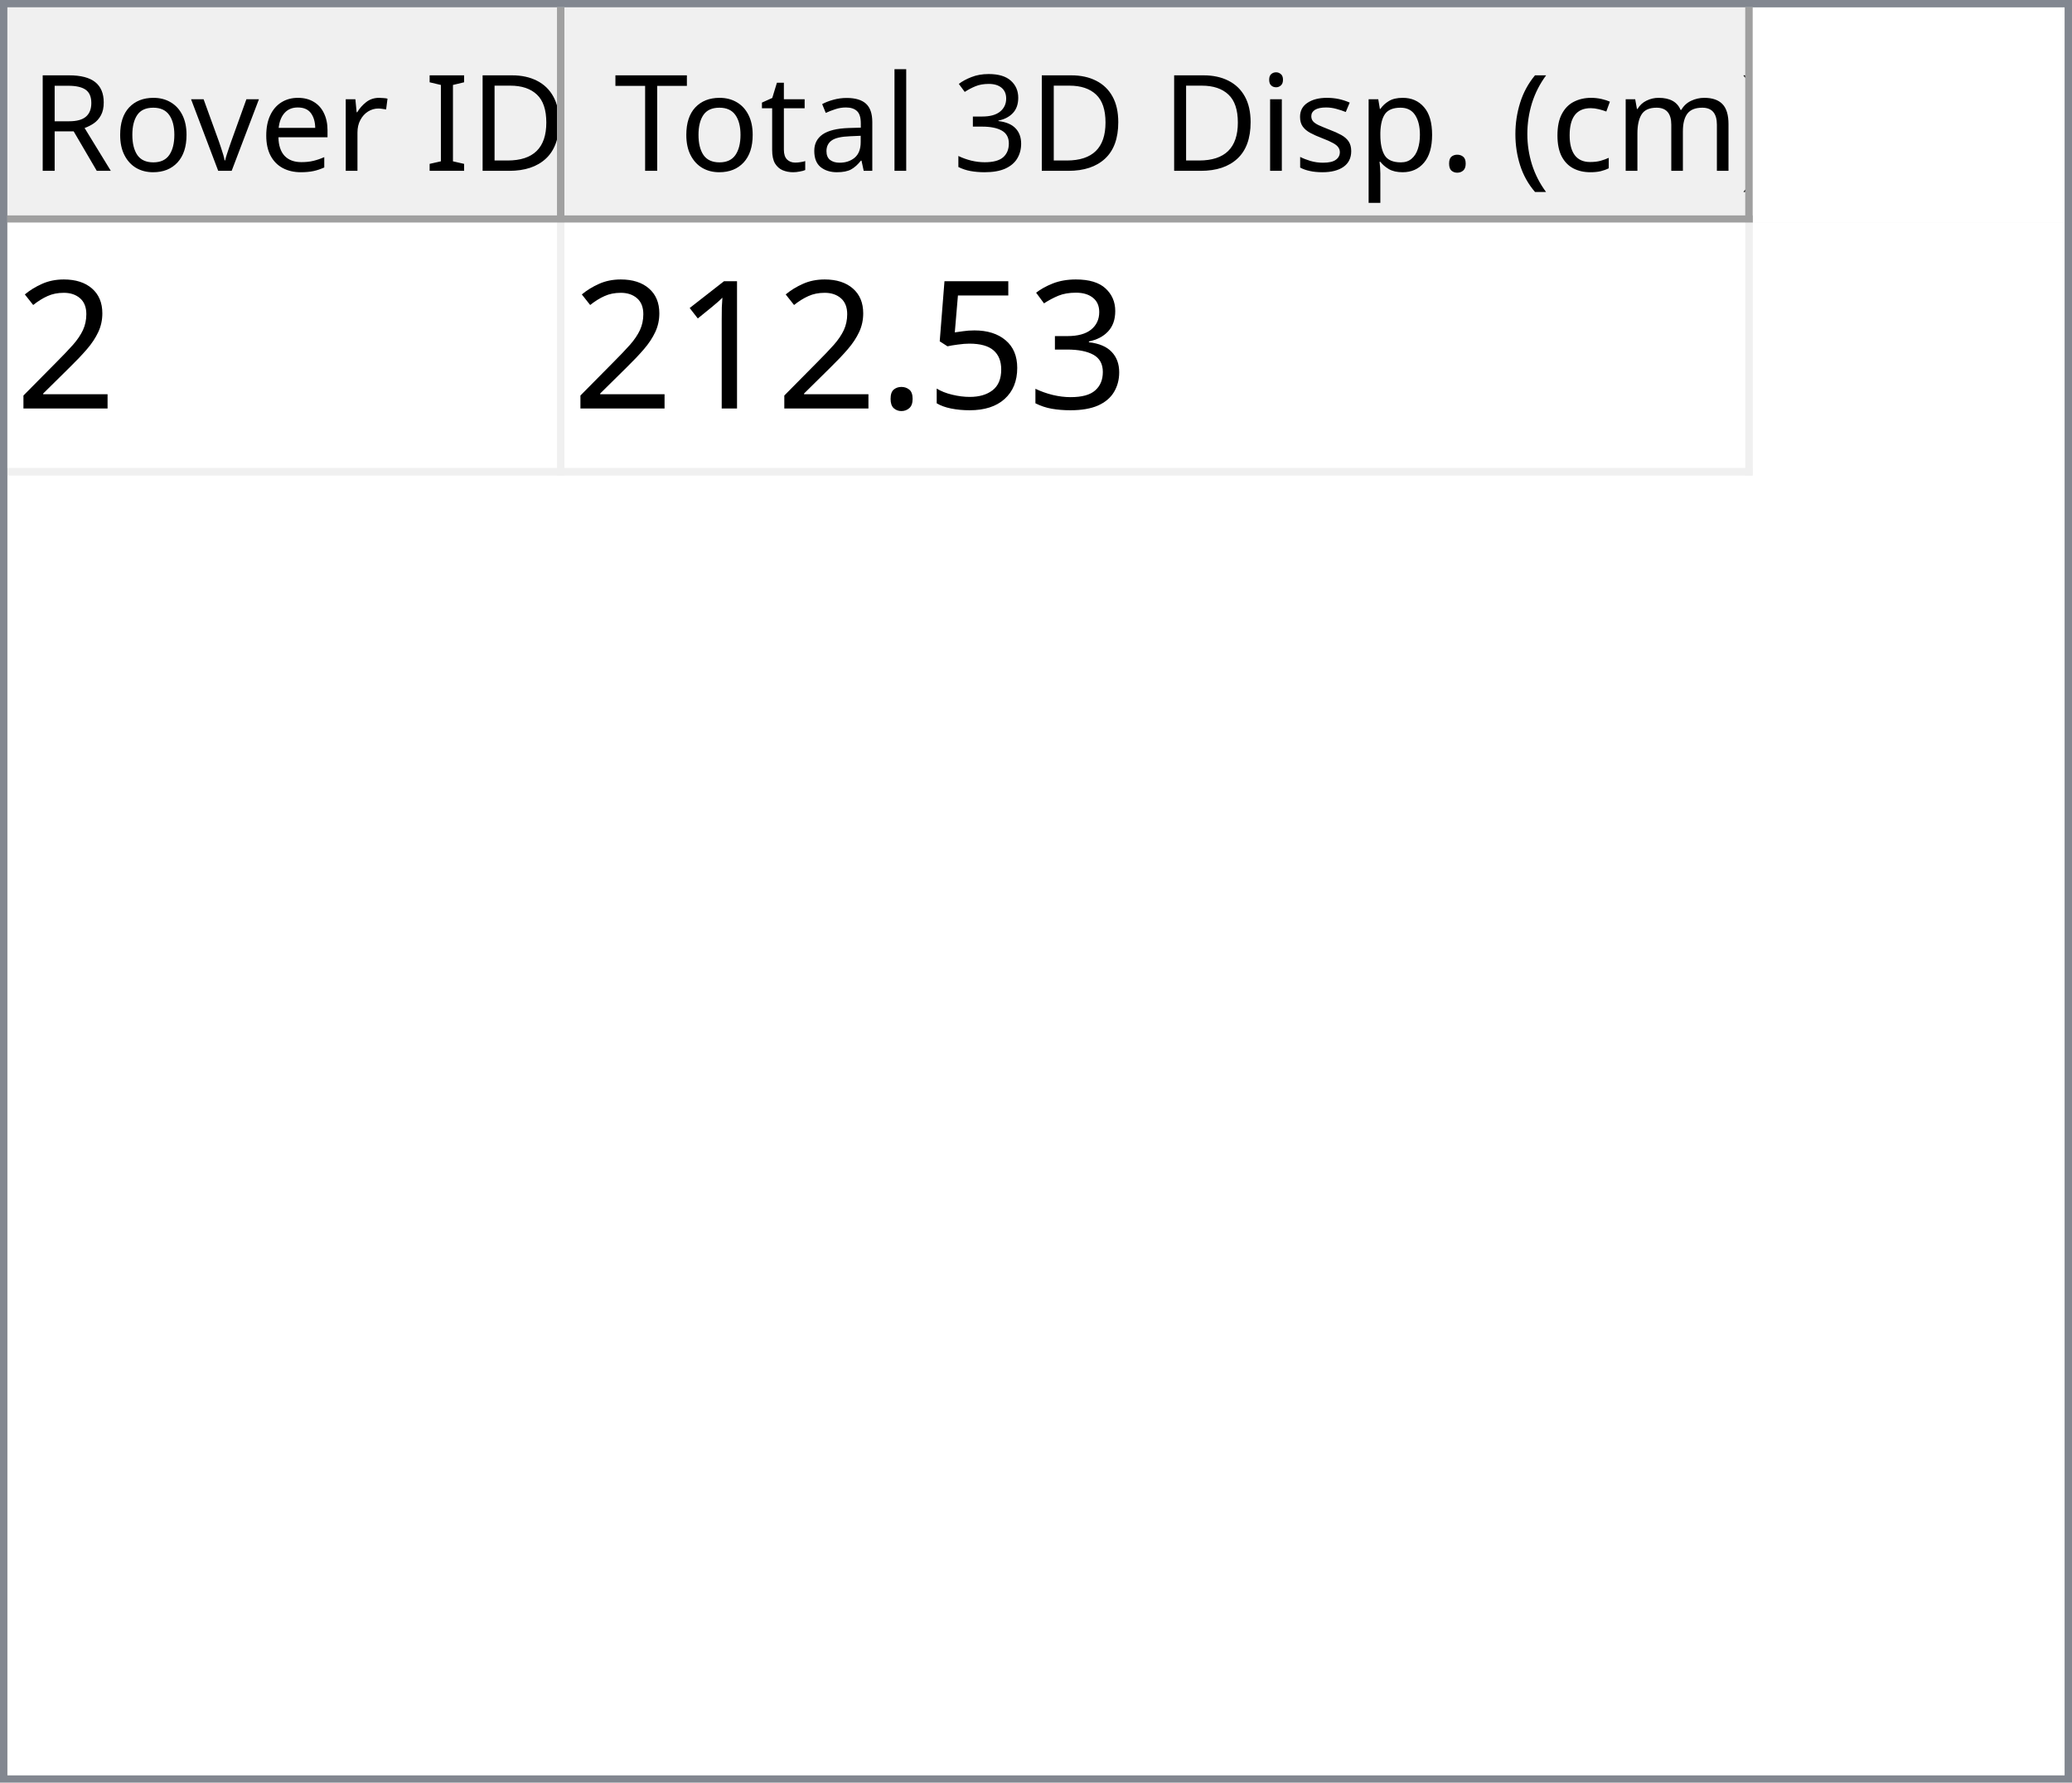
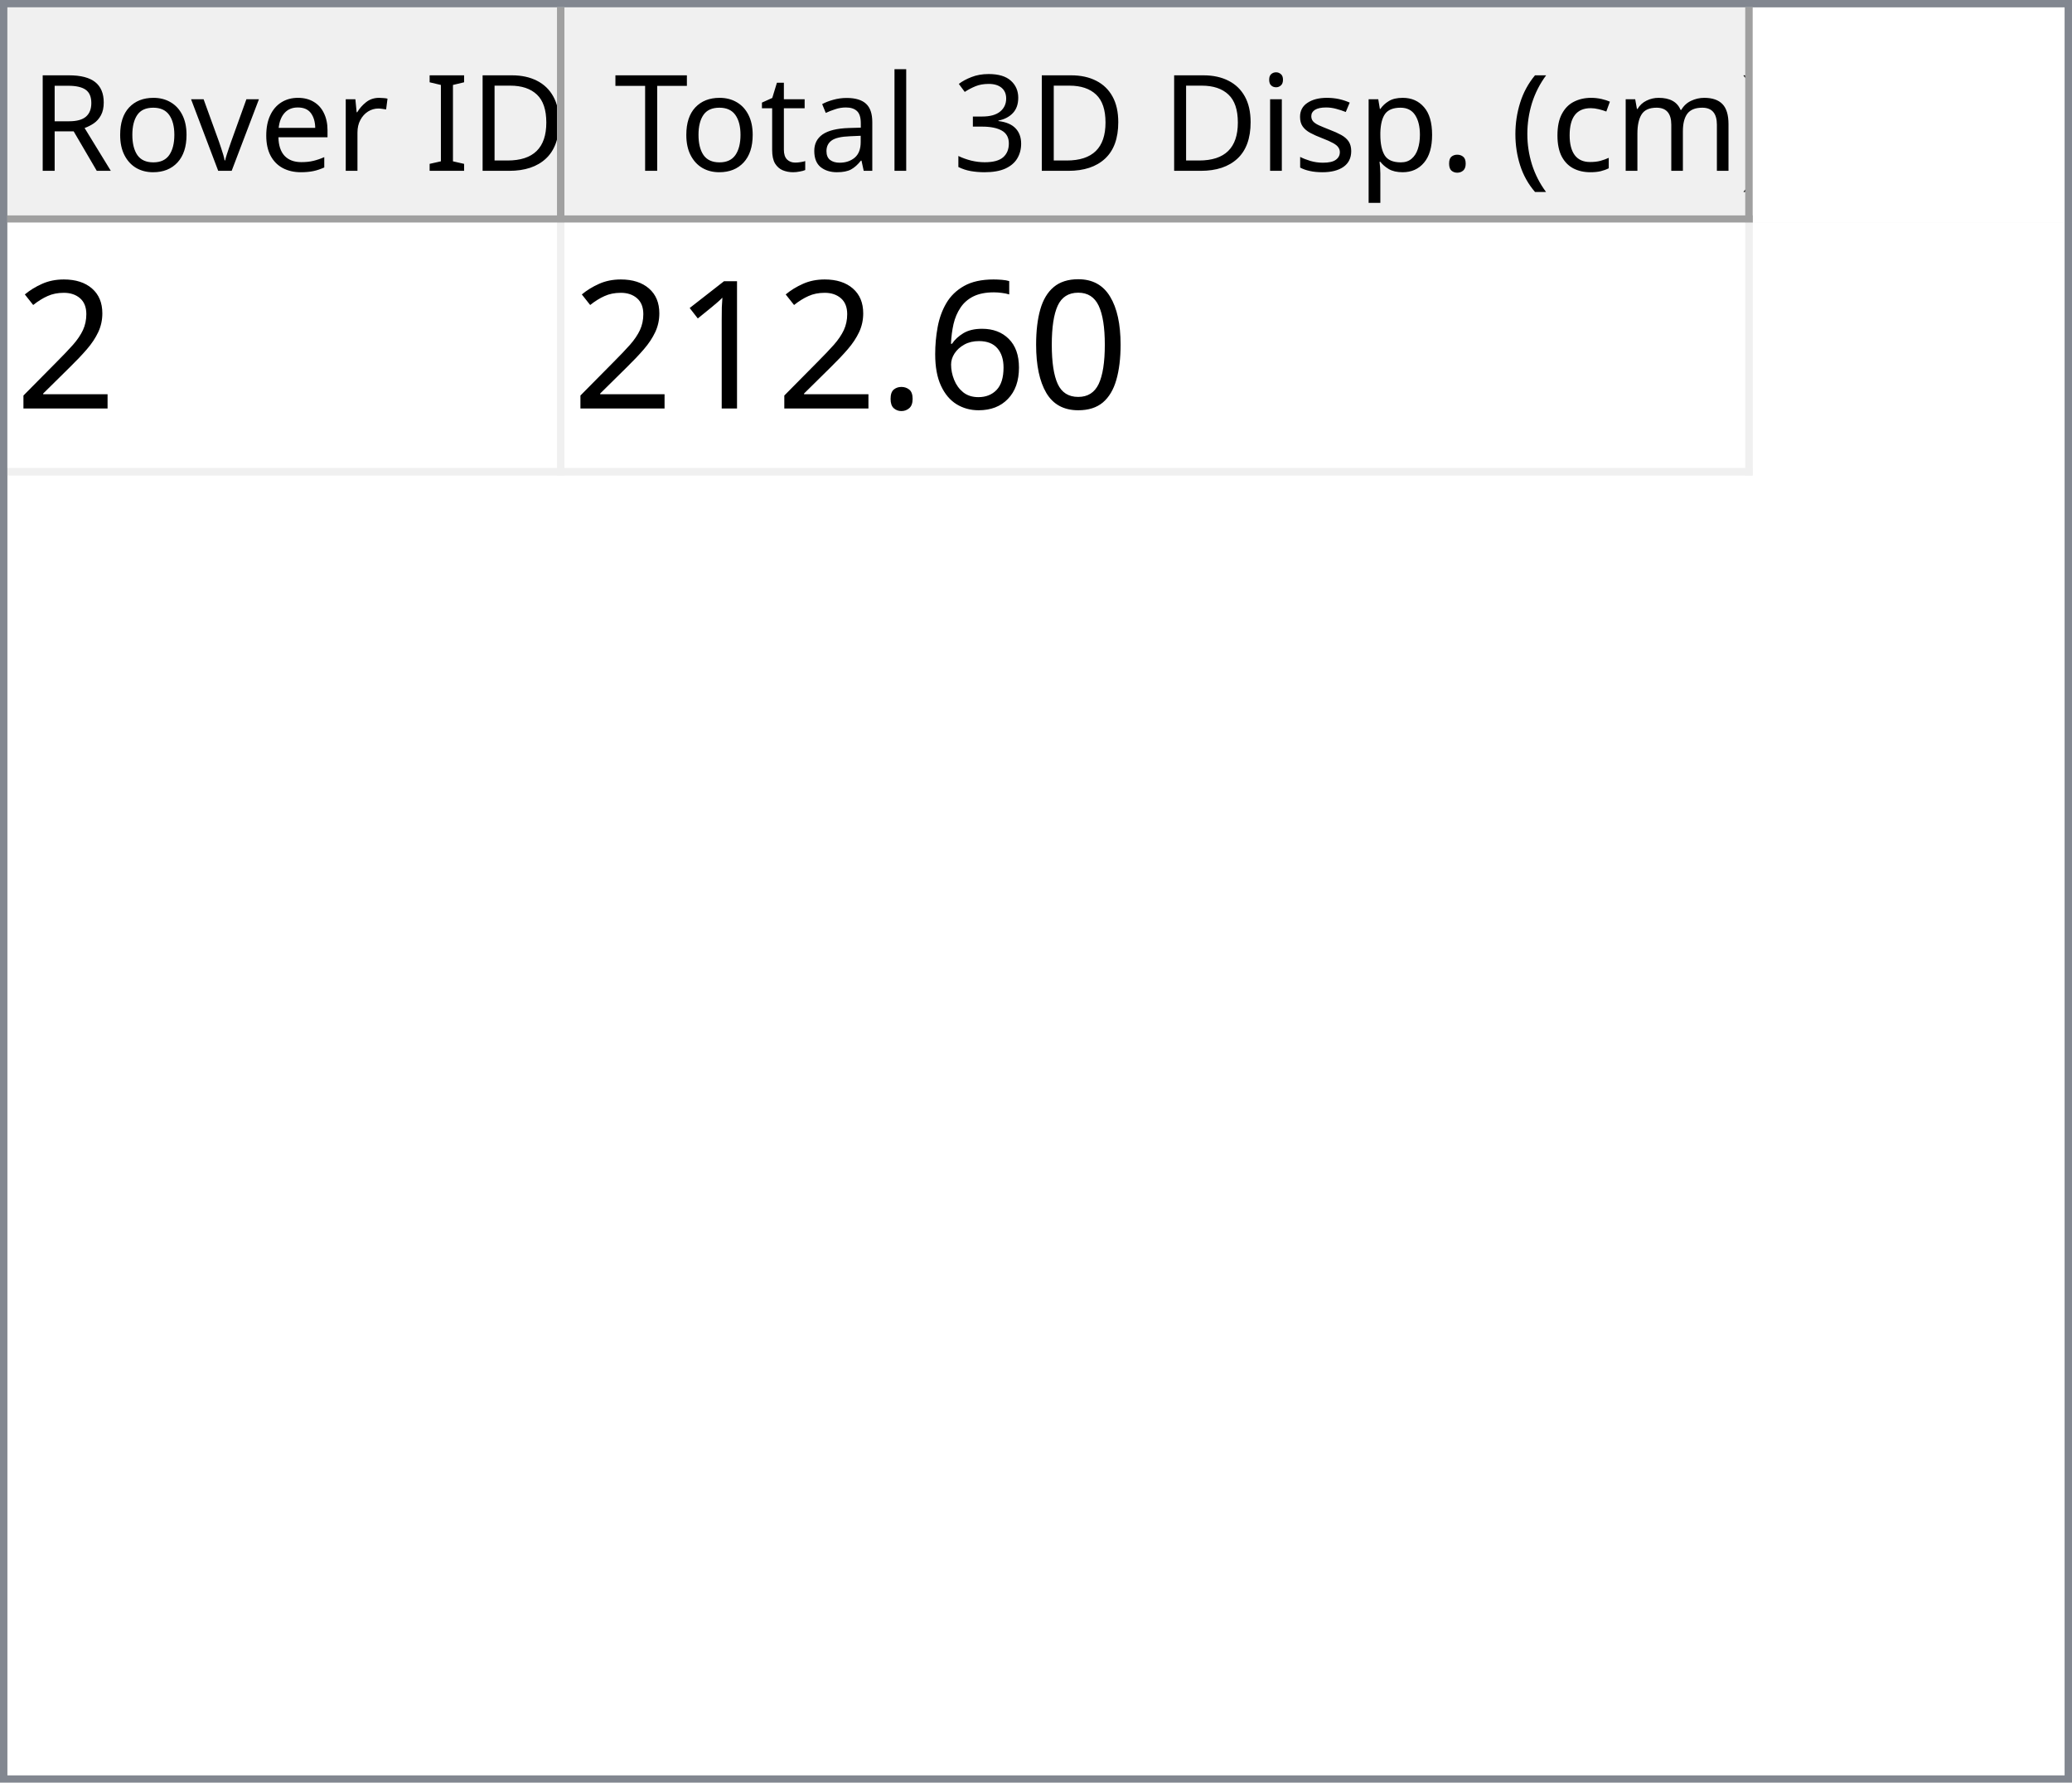
<svg xmlns="http://www.w3.org/2000/svg" style="fill-opacity:1; color-rendering:auto; color-interpolation:auto; text-rendering:auto; stroke:black; stroke-linecap:square; stroke-miterlimit:10; shape-rendering:auto; stroke-opacity:1; fill:black; stroke-dasharray:none; font-weight:normal; stroke-width:1; font-family:'Dialog'; font-style:normal; stroke-linejoin:miter; font-size:12px; stroke-dashoffset:0; image-rendering:auto;" width="279" height="240">
  <defs id="genericDefs" />
  <g>
    <defs id="defs1">
      <clipPath clipPathUnits="userSpaceOnUse" id="clipPath1">
        <path d="M0 0 L279 0 L279 240 L0 240 L0 0 Z" />
      </clipPath>
      <clipPath clipPathUnits="userSpaceOnUse" id="clipPath2">
        <path d="M0 0 L0 240 L279 240 L279 0 Z" />
      </clipPath>
      <clipPath clipPathUnits="userSpaceOnUse" id="clipPath3">
        <path d="M0 0 L0 29 L277 29 L277 0 Z" />
      </clipPath>
      <clipPath clipPathUnits="userSpaceOnUse" id="clipPath4">
        <path d="M0 0 L0 29 L75 29 L75 0 Z" />
      </clipPath>
      <clipPath clipPathUnits="userSpaceOnUse" id="clipPath5">
        <path d="M1 1 L1 28 L74 28 L74 1 Z" />
      </clipPath>
      <clipPath clipPathUnits="userSpaceOnUse" id="clipPath6">
        <path d="M0 0 L0 27 L73 27 L73 0 Z" />
      </clipPath>
      <clipPath clipPathUnits="userSpaceOnUse" id="clipPath7">
        <path d="M-0.5 -0.5 L-0.5 28.5 L74.5 28.5 L74.5 -0.5 Z" />
      </clipPath>
      <clipPath clipPathUnits="userSpaceOnUse" id="clipPath8">
        <path d="M0 0 L0 29 L160 29 L160 0 Z" />
      </clipPath>
      <clipPath clipPathUnits="userSpaceOnUse" id="clipPath9">
        <path d="M1 1 L1 28 L159 28 L159 1 Z" />
      </clipPath>
      <clipPath clipPathUnits="userSpaceOnUse" id="clipPath10">
        <path d="M0 0 L0 27 L158 27 L158 0 Z" />
      </clipPath>
      <clipPath clipPathUnits="userSpaceOnUse" id="clipPath11">
        <path d="M-0.5 -0.5 L-0.5 28.5 L159.5 28.5 L159.5 -0.5 Z" />
      </clipPath>
      <clipPath clipPathUnits="userSpaceOnUse" id="clipPath12">
        <path d="M0 0 L0 209 L277 209 L277 0 Z" />
      </clipPath>
      <clipPath clipPathUnits="userSpaceOnUse" id="clipPath13">
        <path d="M0 0 L0 34 L235 34 L235 0 Z" />
      </clipPath>
      <clipPath clipPathUnits="userSpaceOnUse" id="clipPath14">
        <path d="M-0.5 -0.5 L-0.5 33.5 L234.5 33.5 L234.5 -0.5 Z" />
      </clipPath>
      <clipPath clipPathUnits="userSpaceOnUse" id="clipPath15">
        <path d="M0 0 L0 33 L74 33 L74 0 Z" />
      </clipPath>
      <clipPath clipPathUnits="userSpaceOnUse" id="clipPath16">
        <path d="M0 0 L0 33 L159 33 L159 0 Z" />
      </clipPath>
      <font horiz-adv-x="64.551" id="font1">
        <font-face ascent="107.91" descent="25.098" units-per-em="100" style="font-style:normal; font-family:Segoe UI; font-weight:normal;" />
        <missing-glyph horiz-adv-x="64.551" d="M8.109 0 L8.109 68.266 L56.453 68.266 L56.453 0 L8.109 0 ZM15.328 7.234 L49.219 7.234 L49.219 61.031 L15.328 61.031 L15.328 7.234 Z" />
        <glyph unicode="D" horiz-adv-x="70.117" d="M9.188 0 L9.188 70.016 L28.516 70.016 Q65.531 70.016 65.531 35.891 Q65.531 19.672 55.25 9.836 Q44.969 0 27.734 0 L9.188 0 ZM17.391 62.594 L17.391 7.422 L27.828 7.422 Q41.609 7.422 49.273 14.797 Q56.938 22.172 56.938 35.688 Q56.938 62.594 28.328 62.594 L17.391 62.594 Z" />
        <glyph unicode="I" horiz-adv-x="26.611" d="M17.391 0 L9.188 0 L9.188 70.016 L17.391 70.016 L17.391 0 Z" />
        <glyph unicode=" " horiz-adv-x="27.393" d="" />
        <glyph unicode="r" horiz-adv-x="34.766" d="M34.188 41.891 Q32.078 43.5 28.125 43.5 Q23 43.5 19.555 38.672 Q16.109 33.844 16.109 25.484 L16.109 0 L8.109 0 L8.109 50 L16.109 50 L16.109 39.703 L16.312 39.703 Q18.016 44.969 21.531 47.922 Q25.047 50.875 29.391 50.875 Q32.516 50.875 34.188 50.203 L34.188 41.891 Z" />
        <glyph unicode="e" horiz-adv-x="52.295" d="M48.297 23 L12.984 23 Q13.188 14.656 17.484 10.109 Q21.781 5.562 29.297 5.562 Q37.75 5.562 44.828 11.141 L44.828 3.609 Q38.234 -1.172 27.391 -1.172 Q16.797 -1.172 10.742 5.641 Q4.688 12.453 4.688 24.812 Q4.688 36.469 11.305 43.82 Q17.922 51.172 27.734 51.172 Q37.547 51.172 42.922 44.828 Q48.297 38.484 48.297 27.203 L48.297 23 ZM40.094 29.781 Q40.047 36.719 36.75 40.578 Q33.453 44.438 27.594 44.438 Q21.922 44.438 17.969 40.383 Q14.016 36.328 13.094 29.781 L40.094 29.781 Z" />
        <glyph unicode="v" horiz-adv-x="47.9" d="M47.406 50 L27.484 0 L19.625 0 L0.688 50 L9.469 50 L22.172 13.672 Q23.578 9.672 23.922 6.688 L24.125 6.688 Q24.609 10.453 25.688 13.484 L38.969 50 L47.406 50 Z" />
        <glyph unicode="o" horiz-adv-x="58.594" d="M29 -1.172 Q17.922 -1.172 11.305 5.836 Q4.688 12.844 4.688 24.422 Q4.688 37.016 11.57 44.094 Q18.453 51.172 30.172 51.172 Q41.359 51.172 47.633 44.289 Q53.906 37.406 53.906 25.203 Q53.906 13.234 47.141 6.031 Q40.375 -1.172 29 -1.172 ZM29.594 44.438 Q21.875 44.438 17.383 39.188 Q12.891 33.938 12.891 24.703 Q12.891 15.828 17.43 10.695 Q21.969 5.562 29.594 5.562 Q37.359 5.562 41.531 10.594 Q45.703 15.625 45.703 24.906 Q45.703 34.281 41.531 39.359 Q37.359 44.438 29.594 44.438 Z" />
        <glyph unicode="R" horiz-adv-x="59.814" d="M59.375 0 L49.609 0 L37.891 19.625 Q36.281 22.359 34.766 24.289 Q33.25 26.219 31.664 27.438 Q30.078 28.656 28.25 29.219 Q26.422 29.781 24.125 29.781 L17.391 29.781 L17.391 0 L9.188 0 L9.188 70.016 L30.078 70.016 Q34.672 70.016 38.555 68.867 Q42.438 67.719 45.289 65.375 Q48.141 63.031 49.758 59.547 Q51.375 56.062 51.375 51.375 Q51.375 47.703 50.273 44.656 Q49.172 41.609 47.148 39.211 Q45.125 36.812 42.266 35.133 Q39.406 33.453 35.844 32.516 L35.844 32.328 Q37.594 31.547 38.891 30.547 Q40.188 29.547 41.359 28.18 Q42.531 26.812 43.68 25.078 Q44.828 23.344 46.234 21.047 L59.375 0 ZM17.391 62.594 L17.391 37.203 L28.516 37.203 Q31.594 37.203 34.203 38.133 Q36.812 39.062 38.719 40.797 Q40.625 42.531 41.703 45.047 Q42.781 47.562 42.781 50.688 Q42.781 56.297 39.141 59.445 Q35.5 62.594 28.609 62.594 L17.391 62.594 Z" />
        <glyph unicode=")" horiz-adv-x="30.176" d="M8.297 -15.922 L1.172 -15.922 Q16.406 2.344 16.406 26.812 Q16.406 51.469 1.078 70.016 L8.297 70.016 Q23.531 52.156 23.531 26.703 Q23.531 1.375 8.297 -15.922 Z" />
        <glyph unicode="m" horiz-adv-x="86.133" d="M79.109 0 L71.094 0 L71.094 28.719 Q71.094 37.016 68.531 40.727 Q65.969 44.438 59.906 44.438 Q54.781 44.438 51.195 39.75 Q47.609 35.062 47.609 28.516 L47.609 0 L39.594 0 L39.594 29.688 Q39.594 44.438 28.219 44.438 Q22.953 44.438 19.531 40.016 Q16.109 35.594 16.109 28.516 L16.109 0 L8.109 0 L8.109 50 L16.109 50 L16.109 42.094 L16.312 42.094 Q21.625 51.172 31.844 51.172 Q36.969 51.172 40.773 48.312 Q44.578 45.453 46 40.828 Q51.562 51.172 62.594 51.172 Q79.109 51.172 79.109 30.812 L79.109 0 Z" />
        <glyph unicode="c" horiz-adv-x="46.191" d="M42.188 2.297 Q36.422 -1.172 28.516 -1.172 Q17.828 -1.172 11.258 5.789 Q4.688 12.75 4.688 23.828 Q4.688 36.188 11.766 43.68 Q18.844 51.172 30.672 51.172 Q37.25 51.172 42.281 48.734 L42.281 40.531 Q36.719 44.438 30.375 44.438 Q22.703 44.438 17.797 38.945 Q12.891 33.453 12.891 24.516 Q12.891 15.719 17.508 10.641 Q22.125 5.562 29.891 5.562 Q36.422 5.562 42.188 9.906 L42.188 2.297 Z" />
        <glyph unicode="(" horiz-adv-x="30.176" d="M29.109 -15.922 L21.969 -15.922 Q6.844 1.375 6.844 26.703 Q6.844 52.156 21.969 70.016 L29.203 70.016 Q13.875 51.469 13.875 26.812 Q13.875 2.344 29.109 -15.922 Z" />
        <glyph unicode="." horiz-adv-x="21.68" d="M10.891 -1.078 Q8.641 -1.078 7.055 0.539 Q5.469 2.156 5.469 4.391 Q5.469 6.641 7.055 8.273 Q8.641 9.906 10.891 9.906 Q13.188 9.906 14.797 8.273 Q16.406 6.641 16.406 4.391 Q16.406 2.156 14.797 0.539 Q13.188 -1.078 10.891 -1.078 Z" />
        <glyph unicode="p" horiz-adv-x="58.789" d="M16.312 7.234 L16.109 7.234 L16.109 -23 L8.109 -23 L8.109 50 L16.109 50 L16.109 41.219 L16.312 41.219 Q22.219 51.172 33.594 51.172 Q43.266 51.172 48.688 44.461 Q54.109 37.75 54.109 26.469 Q54.109 13.922 48 6.375 Q41.891 -1.172 31.297 -1.172 Q21.578 -1.172 16.312 7.234 ZM16.109 27.391 L16.109 20.406 Q16.109 14.203 20.141 9.883 Q24.172 5.562 30.375 5.562 Q37.641 5.562 41.773 11.133 Q45.906 16.703 45.906 26.609 Q45.906 34.969 42.047 39.703 Q38.188 44.438 31.594 44.438 Q24.609 44.438 20.359 39.578 Q16.109 34.719 16.109 27.391 Z" />
        <glyph unicode="s" horiz-adv-x="42.432" d="M5.078 1.812 L5.078 10.406 Q11.625 5.562 19.484 5.562 Q30.031 5.562 30.031 12.594 Q30.031 14.594 29.125 15.992 Q28.219 17.391 26.68 18.461 Q25.141 19.531 23.07 20.383 Q21 21.234 18.609 22.172 Q15.281 23.484 12.766 24.828 Q10.25 26.172 8.57 27.859 Q6.891 29.547 6.031 31.695 Q5.172 33.844 5.172 36.719 Q5.172 40.234 6.789 42.945 Q8.406 45.656 11.086 47.484 Q13.766 49.312 17.211 50.242 Q20.656 51.172 24.312 51.172 Q30.812 51.172 35.938 48.922 L35.938 40.828 Q30.422 44.438 23.25 44.438 Q21 44.438 19.195 43.922 Q17.391 43.406 16.094 42.477 Q14.797 41.547 14.086 40.258 Q13.375 38.969 13.375 37.406 Q13.375 35.453 14.086 34.133 Q14.797 32.812 16.164 31.789 Q17.531 30.766 19.484 29.938 Q21.438 29.109 23.922 28.125 Q27.25 26.859 29.883 25.516 Q32.516 24.172 34.375 22.484 Q36.234 20.797 37.234 18.602 Q38.234 16.406 38.234 13.375 Q38.234 9.672 36.602 6.938 Q34.969 4.203 32.234 2.398 Q29.5 0.594 25.93 -0.289 Q22.359 -1.172 18.453 -1.172 Q10.75 -1.172 5.078 1.812 Z" />
        <glyph unicode="i" horiz-adv-x="24.219" d="M12.203 62.703 Q10.062 62.703 8.547 64.164 Q7.031 65.625 7.031 67.875 Q7.031 70.125 8.547 71.609 Q10.062 73.094 12.203 73.094 Q14.406 73.094 15.945 71.609 Q17.484 70.125 17.484 67.875 Q17.484 65.719 15.945 64.211 Q14.406 62.703 12.203 62.703 ZM16.109 0 L8.109 0 L8.109 50 L16.109 50 L16.109 0 Z" />
        <glyph unicode="3" horiz-adv-x="53.906" d="M46.531 19.828 Q46.531 15.094 44.75 11.211 Q42.969 7.328 39.719 4.57 Q36.469 1.812 31.93 0.297 Q27.391 -1.219 21.922 -1.219 Q11.922 -1.219 6 2.594 L6 11.188 Q13.094 5.609 22.219 5.609 Q25.875 5.609 28.828 6.539 Q31.781 7.469 33.906 9.227 Q36.031 10.984 37.18 13.477 Q38.328 15.969 38.328 19.094 Q38.328 32.812 18.797 32.812 L12.984 32.812 L12.984 39.594 L18.5 39.594 Q35.797 39.594 35.797 52.484 Q35.797 64.406 22.609 64.406 Q15.188 64.406 8.688 59.422 L8.688 67.188 Q15.375 71.188 24.609 71.188 Q29 71.188 32.57 69.969 Q36.141 68.75 38.68 66.555 Q41.219 64.359 42.609 61.281 Q44 58.203 44 54.5 Q44 40.672 30.031 36.719 L30.031 36.531 Q33.594 36.141 36.625 34.797 Q39.656 33.453 41.852 31.305 Q44.047 29.156 45.289 26.25 Q46.531 23.344 46.531 19.828 Z" />
        <glyph unicode="l" horiz-adv-x="24.219" d="M16.109 0 L8.109 0 L8.109 74.031 L16.109 74.031 L16.109 0 Z" />
        <glyph unicode="a" horiz-adv-x="50.879" d="M43.891 0 L35.891 0 L35.891 7.812 L35.688 7.812 Q30.469 -1.172 20.312 -1.172 Q12.844 -1.172 8.617 2.781 Q4.391 6.734 4.391 13.281 Q4.391 27.297 20.906 29.594 L35.891 31.688 Q35.891 44.438 25.594 44.438 Q16.547 44.438 9.281 38.281 L9.281 46.484 Q16.656 51.172 26.266 51.172 Q43.891 51.172 43.891 32.516 L43.891 0 ZM35.891 25.297 L23.828 23.641 Q18.266 22.859 15.43 20.875 Q12.594 18.891 12.594 13.875 Q12.594 10.203 15.211 7.883 Q17.828 5.562 22.172 5.562 Q28.125 5.562 32.008 9.742 Q35.891 13.922 35.891 20.312 L35.891 25.297 Z" />
        <glyph unicode="t" horiz-adv-x="33.887" d="M31.297 0.484 Q28.469 -1.078 23.828 -1.078 Q10.688 -1.078 10.688 13.578 L10.688 43.172 L2.094 43.172 L2.094 50 L10.688 50 L10.688 62.203 L18.703 64.797 L18.703 50 L31.297 50 L31.297 43.172 L18.703 43.172 L18.703 14.984 Q18.703 9.969 20.414 7.82 Q22.125 5.672 26.078 5.672 Q29.109 5.672 31.297 7.328 L31.297 0.484 Z" />
        <glyph unicode="T" horiz-adv-x="52.393" d="M50.594 62.594 L30.375 62.594 L30.375 0 L22.172 0 L22.172 62.594 L2 62.594 L2 70.016 L50.594 70.016 L50.594 62.594 Z" />
      </font>
      <font horiz-adv-x="75.0" id="font2">
        <font-face ascent="100.537" descent="21.973" units-per-em="100" style="font-style:normal; font-family:sans-serif; font-weight:normal;" />
        <missing-glyph horiz-adv-x="75.0" d="M12.5 0 L12.5 62.5 L62.5 62.5 L62.5 0 L12.5 0 ZM14.062 1.562 L60.938 1.562 L60.938 60.938 L14.062 60.938 L14.062 1.562 Z" />
        <glyph unicode="2" horiz-adv-x="55.615" d="M50.344 8.453 L50.344 0 L3.031 0 Q2.938 3.172 4.047 6.109 Q5.859 10.938 9.836 15.625 Q13.812 20.312 21.344 26.469 Q33.016 36.031 37.117 41.625 Q41.219 47.219 41.219 52.203 Q41.219 57.422 37.477 61.008 Q33.734 64.594 27.734 64.594 Q21.391 64.594 17.578 60.789 Q13.766 56.984 13.719 50.25 L4.688 51.172 Q5.609 61.281 11.664 66.578 Q17.719 71.875 27.938 71.875 Q38.234 71.875 44.242 66.164 Q50.25 60.453 50.25 52 Q50.25 47.703 48.492 43.555 Q46.734 39.406 42.656 34.812 Q38.578 30.219 29.109 22.219 Q21.188 15.578 18.945 13.211 Q16.703 10.844 15.234 8.453 L50.344 8.453 Z" />
-         <glyph unicode="3" horiz-adv-x="55.615" d="M4.203 18.891 L12.984 20.062 Q14.5 12.594 18.141 9.297 Q21.781 6 27 6 Q33.203 6 37.477 10.297 Q41.75 14.594 41.75 20.953 Q41.75 27 37.797 30.93 Q33.844 34.859 27.734 34.859 Q25.25 34.859 21.531 33.891 L22.516 41.609 Q23.391 41.5 23.922 41.5 Q29.547 41.5 34.039 44.43 Q38.531 47.359 38.531 53.469 Q38.531 58.297 35.258 61.477 Q31.984 64.656 26.812 64.656 Q21.688 64.656 18.266 61.43 Q14.844 58.203 13.875 51.766 L5.078 53.328 Q6.688 62.156 12.398 67.016 Q18.109 71.875 26.609 71.875 Q32.469 71.875 37.398 69.359 Q42.328 66.844 44.945 62.5 Q47.562 58.156 47.562 53.266 Q47.562 48.641 45.07 44.828 Q42.578 41.016 37.703 38.766 Q44.047 37.312 47.562 32.695 Q51.078 28.078 51.078 21.141 Q51.078 11.766 44.242 5.25 Q37.406 -1.266 26.953 -1.266 Q17.531 -1.266 11.305 4.352 Q5.078 9.969 4.203 18.891 Z" />
-         <glyph unicode="5" horiz-adv-x="55.615" d="M4.156 18.75 L13.375 19.531 Q14.406 12.797 18.141 9.398 Q21.875 6 27.156 6 Q33.5 6 37.891 10.789 Q42.281 15.578 42.281 23.484 Q42.281 31 38.062 35.352 Q33.844 39.703 27 39.703 Q22.75 39.703 19.336 37.773 Q15.922 35.844 13.969 32.766 L5.719 33.844 L12.641 70.609 L48.25 70.609 L48.25 62.203 L19.672 62.203 L15.828 42.969 Q22.266 47.469 29.344 47.469 Q38.719 47.469 45.164 40.969 Q51.609 34.469 51.609 24.266 Q51.609 14.547 45.953 7.469 Q39.062 -1.219 27.156 -1.219 Q17.391 -1.219 11.211 4.25 Q5.031 9.719 4.156 18.75 Z" />
+         <glyph unicode="0" horiz-adv-x="55.615" d="M4.156 35.297 Q4.156 48 6.766 55.742 Q9.375 63.484 14.523 67.68 Q19.672 71.875 27.484 71.875 Q33.25 71.875 37.594 69.555 Q41.938 67.234 44.773 62.867 Q47.609 58.5 49.219 52.227 Q50.828 45.953 50.828 35.297 Q50.828 22.703 48.242 14.969 Q45.656 7.234 40.508 3.008 Q35.359 -1.219 27.484 -1.219 Q17.141 -1.219 11.234 6.203 Q4.156 15.141 4.156 35.297 ZM13.188 35.297 Q13.188 17.672 17.312 11.836 Q21.438 6 27.484 6 Q33.547 6 37.672 11.859 Q41.797 17.719 41.797 35.297 Q41.797 52.984 37.672 58.789 Q33.547 64.594 27.391 64.594 Q21.344 64.594 17.719 59.469 Q13.188 52.938 13.188 35.297 Z" />
+         <glyph unicode="6" horiz-adv-x="55.615" d="M49.75 54.047 L41.016 53.375 Q39.844 58.547 37.703 60.891 Q34.125 64.656 28.906 64.656 Q24.703 64.656 21.531 62.312 Q17.391 59.281 14.992 53.469 Q12.594 47.656 12.5 36.922 Q15.672 41.75 20.266 44.094 Q24.859 46.438 29.891 46.438 Q38.672 46.438 44.852 39.969 Q51.031 33.5 51.031 23.25 Q51.031 16.5 48.125 10.719 Q45.219 4.938 40.141 1.859 Q35.062 -1.219 28.609 -1.219 Q17.625 -1.219 10.695 6.859 Q3.766 14.938 3.766 33.5 Q3.766 54.25 11.422 63.672 Q18.109 71.875 29.438 71.875 Q37.891 71.875 43.289 67.141 Q48.688 62.406 49.75 54.047 ZM13.875 23.188 Q13.875 18.656 15.797 14.508 Q17.719 10.359 21.188 8.18 Q24.656 6 28.469 6 Q34.031 6 38.039 10.492 Q42.047 14.984 42.047 22.703 Q42.047 30.125 38.086 34.398 Q34.125 38.672 28.125 38.672 Q22.172 38.672 18.023 34.398 Q13.875 30.125 13.875 23.188 Z" />
        <glyph unicode="." horiz-adv-x="27.783" d="M9.078 0 L9.078 10.016 L19.094 10.016 L19.094 0 L9.078 0 Z" />
        <glyph unicode="1" horiz-adv-x="55.615" d="M37.25 0 L28.469 0 L28.469 56 Q25.297 52.984 20.141 49.953 Q14.984 46.922 10.891 45.406 L10.891 53.906 Q18.266 57.375 23.781 62.305 Q29.297 67.234 31.594 71.875 L37.25 71.875 L37.25 0 Z" />
      </font>
    </defs>
    <g style="fill:white; stroke:white;">
      <rect x="0" y="0" width="279" style="clip-path:url(#clipPath1); stroke:none;" height="240" />
    </g>
    <g style="fill:white; text-rendering:optimizeSpeed; color-rendering:optimizeSpeed; image-rendering:optimizeSpeed; shape-rendering:crispEdges; stroke:white; color-interpolation:sRGB;">
      <rect x="0" width="279" height="240" y="0" style="stroke:none;" />
      <path style="stroke:none;" d="M0 240 L279 240 L279 0 L0 0 Z" />
    </g>
    <g style="fill:rgb(240,240,240); font-size:18px; font-family:'Segoe UI'; stroke:rgb(240,240,240);">
      <rect x="0" y="0" width="279" style="clip-path:url(#clipPath2); stroke:none;" height="240" />
    </g>
    <g style="fill:rgb(130,135,144); font-size:18px; font-family:'Segoe UI'; stroke:rgb(130,135,144);">
      <path d="M0 0 L279 0 L279 240 L0 240 L0 0 ZM1 1 L278 1 L278 239 L1 239 L1 1 Z" style="fill-rule:evenodd; clip-path:url(#clipPath2); stroke:none;" />
    </g>
    <g style="fill:white; font-size:18px; font-family:'Segoe UI'; stroke:white;" transform="translate(1,1)">
      <rect x="0" y="0" width="277" style="clip-path:url(#clipPath3); stroke:none;" height="29" />
    </g>
    <g style="fill:rgb(240,240,240); font-size:18px; font-family:'Segoe UI'; stroke:rgb(240,240,240);" transform="translate(1,1)">
      <rect x="0" y="0" width="75" style="clip-path:url(#clipPath4); stroke:none;" height="29" />
    </g>
    <g style="font-family:'Segoe UI'; font-size:18px;" transform="translate(2,2)">
      <text x="2" xml:space="preserve" y="21" style="clip-path:url(#clipPath6); stroke:none;">Rover ID</text>
    </g>
    <g transform="translate(1.5,1.5)" style="fill:rgb(160,160,160); font-size:18px; font-family:'Segoe UI'; stroke:rgb(160,160,160); stroke-linejoin:bevel;">
      <line x1="74" x2="74" y1="0" style="fill:none; clip-path:url(#clipPath7);" y2="28" />
    </g>
    <g transform="matrix(1,0,0,1,1,1) translate(0.5,0.5)" style="fill:rgb(160,160,160); font-size:18px; font-family:'Segoe UI'; stroke:rgb(160,160,160); stroke-linejoin:bevel;">
      <line x1="0" x2="74" y1="28" style="fill:none; clip-path:url(#clipPath7);" y2="28" />
    </g>
    <g style="fill:rgb(240,240,240); font-size:18px; font-family:'Segoe UI'; stroke:rgb(240,240,240);" transform="translate(76,1)">
      <rect x="0" y="0" width="160" style="clip-path:url(#clipPath8); stroke:none;" height="29" />
    </g>
    <g style="font-family:'Segoe UI'; font-size:18px;" transform="translate(77,2)">
      <text x="1" xml:space="preserve" y="21" style="clip-path:url(#clipPath10); stroke:none;"> Total 3D Disp. (cm)</text>
    </g>
    <g transform="translate(76.5,1.5)" style="fill:rgb(160,160,160); font-size:18px; font-family:'Segoe UI'; stroke:rgb(160,160,160); stroke-linejoin:bevel;">
      <line x1="159" x2="159" y1="0" style="fill:none; clip-path:url(#clipPath11);" y2="28" />
    </g>
    <g transform="matrix(1,0,0,1,76,1) translate(0.5,0.5)" style="fill:rgb(160,160,160); font-size:18px; font-family:'Segoe UI'; stroke:rgb(160,160,160); stroke-linejoin:bevel;">
      <line x1="0" x2="159" y1="28" style="fill:none; clip-path:url(#clipPath11);" y2="28" />
    </g>
    <g style="fill:white; font-size:18px; font-family:'Segoe UI'; stroke:white;" transform="translate(1,30)">
      <rect x="0" y="0" width="277" style="clip-path:url(#clipPath12); stroke:none;" height="209" />
    </g>
    <g style="fill:rgb(240,240,240); font-size:24px; font-family:sans-serif; stroke:rgb(240,240,240);" transform="translate(1,30)">
      <rect x="0" y="0" width="235" style="clip-path:url(#clipPath13); stroke:none;" height="34" />
      <line transform="translate(0.5,0.5)" x1="0" x2="234" y1="33" style="clip-path:url(#clipPath14); fill:none; stroke-linejoin:bevel;" y2="33" />
    </g>
    <g transform="matrix(1,0,0,1,1,30) translate(0.5,0.5)" style="fill:rgb(240,240,240); font-size:24px; font-family:sans-serif; stroke:rgb(240,240,240); stroke-linejoin:bevel;">
      <line x1="74" x2="74" y1="0" style="fill:none; clip-path:url(#clipPath14);" y2="33" />
    </g>
    <g transform="matrix(1,0,0,1,1,30) translate(0.5,0.5)" style="fill:rgb(240,240,240); font-size:24px; font-family:sans-serif; stroke:rgb(240,240,240); stroke-linejoin:bevel;">
      <line x1="234" x2="234" y1="0" style="fill:none; clip-path:url(#clipPath14);" y2="33" />
    </g>
    <g style="fill:white; font-size:24px; font-family:sans-serif; stroke:white;" transform="matrix(1,0,0,1,1,30)">
      <rect x="0" y="0" width="74" style="clip-path:url(#clipPath15); stroke:none;" height="33" />
      <text x="1" y="25" style="fill:black; clip-path:url(#clipPath15); stroke:none;" xml:space="preserve">2</text>
    </g>
    <g style="fill:white; font-size:24px; font-family:sans-serif; stroke:white;" transform="matrix(1,0,0,1,1,30) translate(75,0)">
      <rect x="0" y="0" width="159" style="clip-path:url(#clipPath16); stroke:none;" height="33" />
-       <text x="1" y="25" style="fill:black; clip-path:url(#clipPath16); stroke:none;" xml:space="preserve">212.53</text>
+       <text x="1" y="25" style="fill:black; clip-path:url(#clipPath16); stroke:none;" xml:space="preserve">212.60</text>
    </g>
  </g>
</svg>
